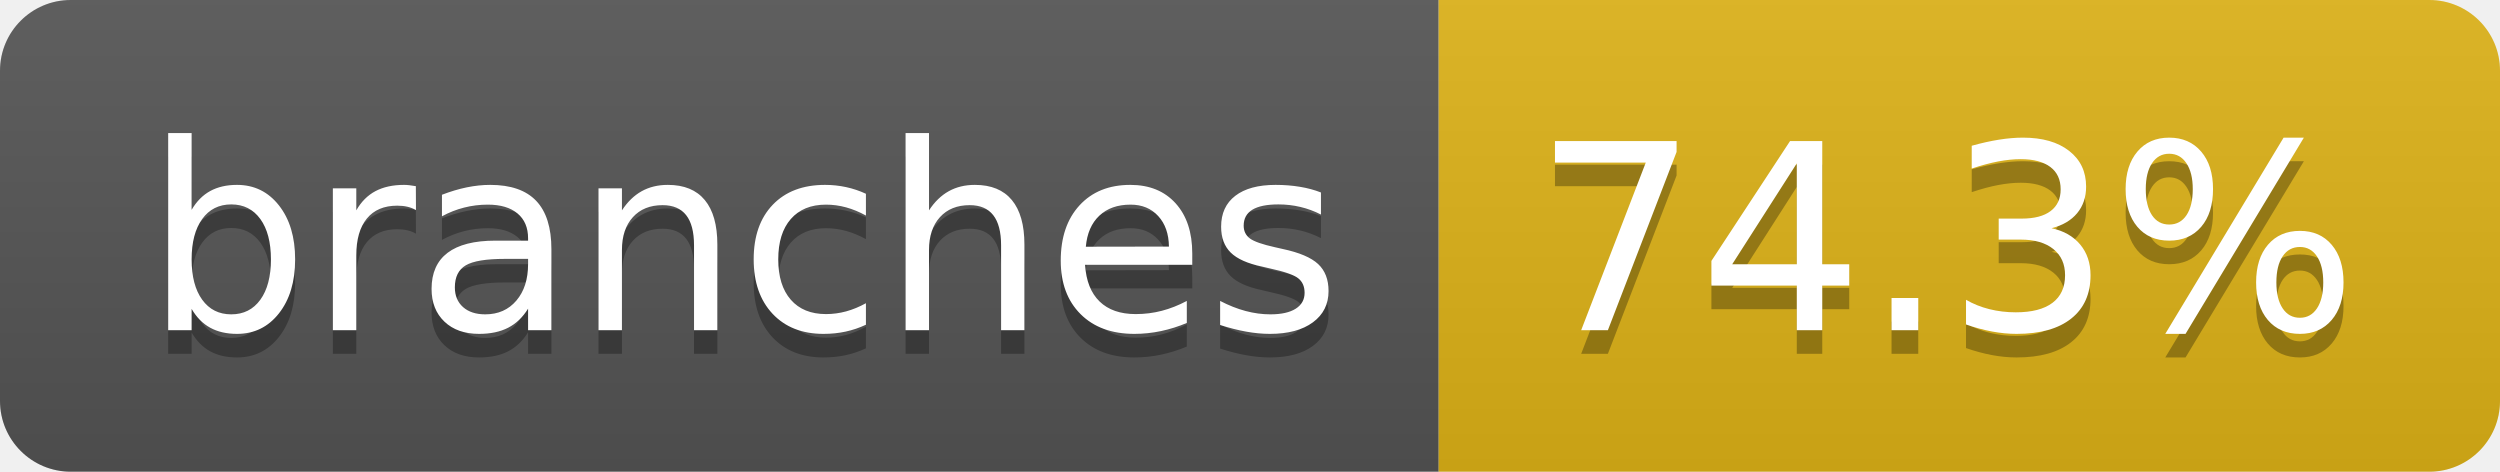
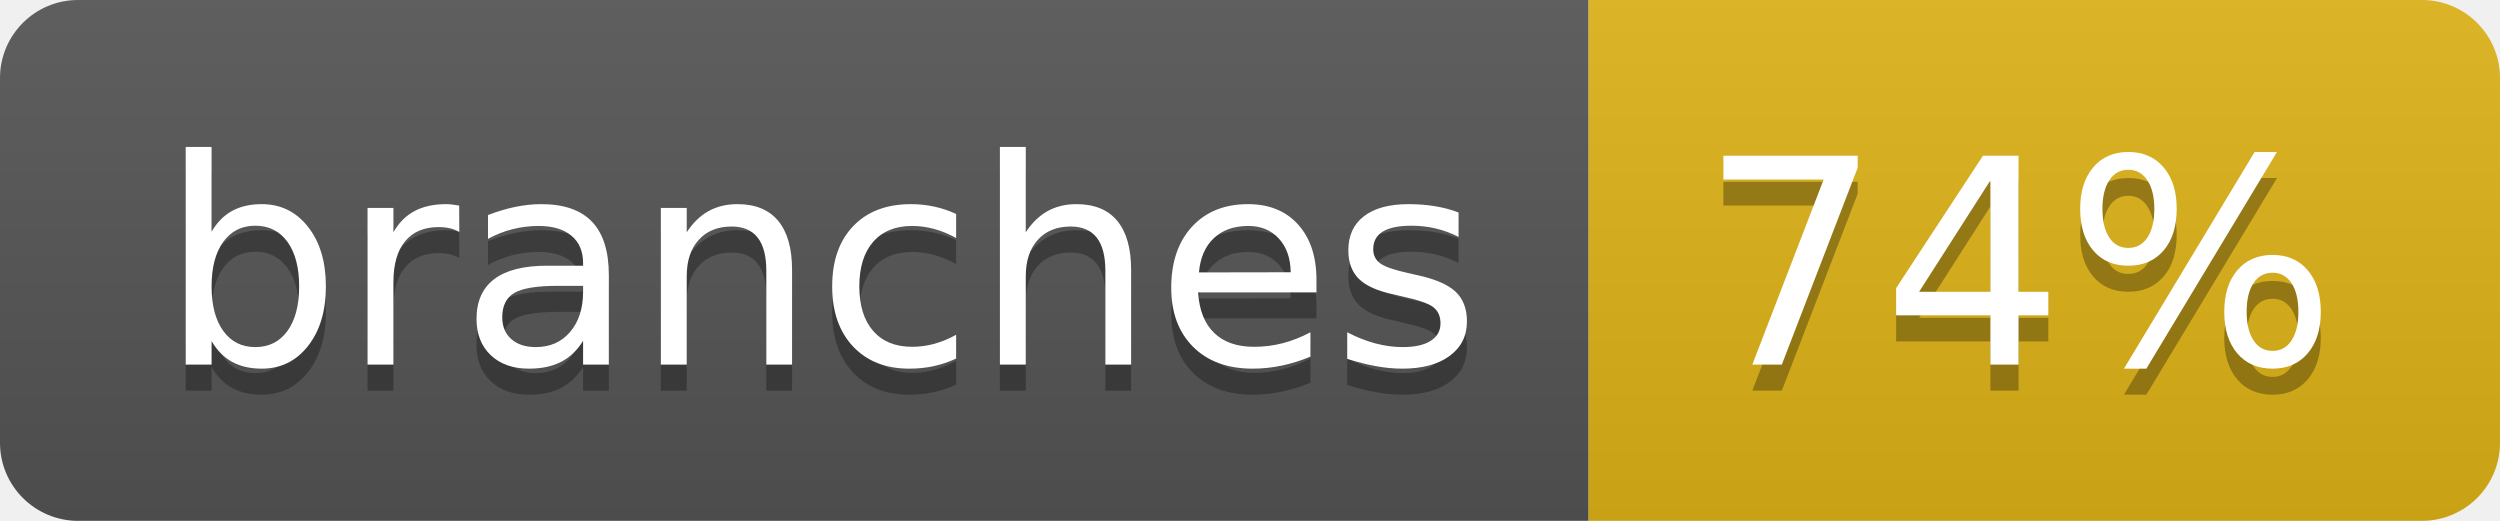
- <svg xmlns="http://www.w3.org/2000/svg" width="106" height="20" role="img" aria-label="branches: 74.3%">
+ <svg xmlns="http://www.w3.org/2000/svg" width="96" height="20" role="img" aria-label="branches: 74%">
  <linearGradient id="s" x2="0" y2="100%">
    <stop offset="0" stop-color="#bbb" stop-opacity=".1" />
    <stop offset="1" stop-opacity=".1" />
  </linearGradient>
  <clipPath id="r">
-     <rect width="106" height="20" rx="3" fill="#fff" />
+     <rect width="96" height="20" rx="3" fill="#fff" />
  </clipPath>
  <g clip-path="url(#r)">
    <rect width="61" height="20" fill="#555" />
-     <rect x="61" width="45" height="20" fill="#dfb317" />
-     <rect width="106" height="20" fill="url(#s)" />
+     <rect x="61" width="35" height="20" fill="#dfb317" />
+     <rect width="96" height="20" fill="url(#s)" />
  </g>
  <g fill="#fff" text-anchor="middle" font-family="Verdana,Geneva,DejaVu Sans,sans-serif" text-rendering="geometricPrecision" font-size="110">
    <text aria-hidden="true" x="315" y="150" fill="#010101" fill-opacity=".3" transform="scale(.1)" textLength="507">branches</text>
    <text x="315" y="140" transform="scale(.1)" fill="#fff" textLength="507">branches</text>
-     <text aria-hidden="true" x="825" y="150" fill="#010101" fill-opacity=".3" transform="scale(.1)" textLength="350">74.3%</text>
-     <text x="825" y="140" transform="scale(.1)" fill="#fff" textLength="350">74.3%</text>
+     <text aria-hidden="true" x="775" y="150" fill="#010101" fill-opacity=".3" transform="scale(.1)" textLength="245">74%</text>
+     <text x="775" y="140" transform="scale(.1)" fill="#fff" textLength="245">74%</text>
  </g>
</svg>
